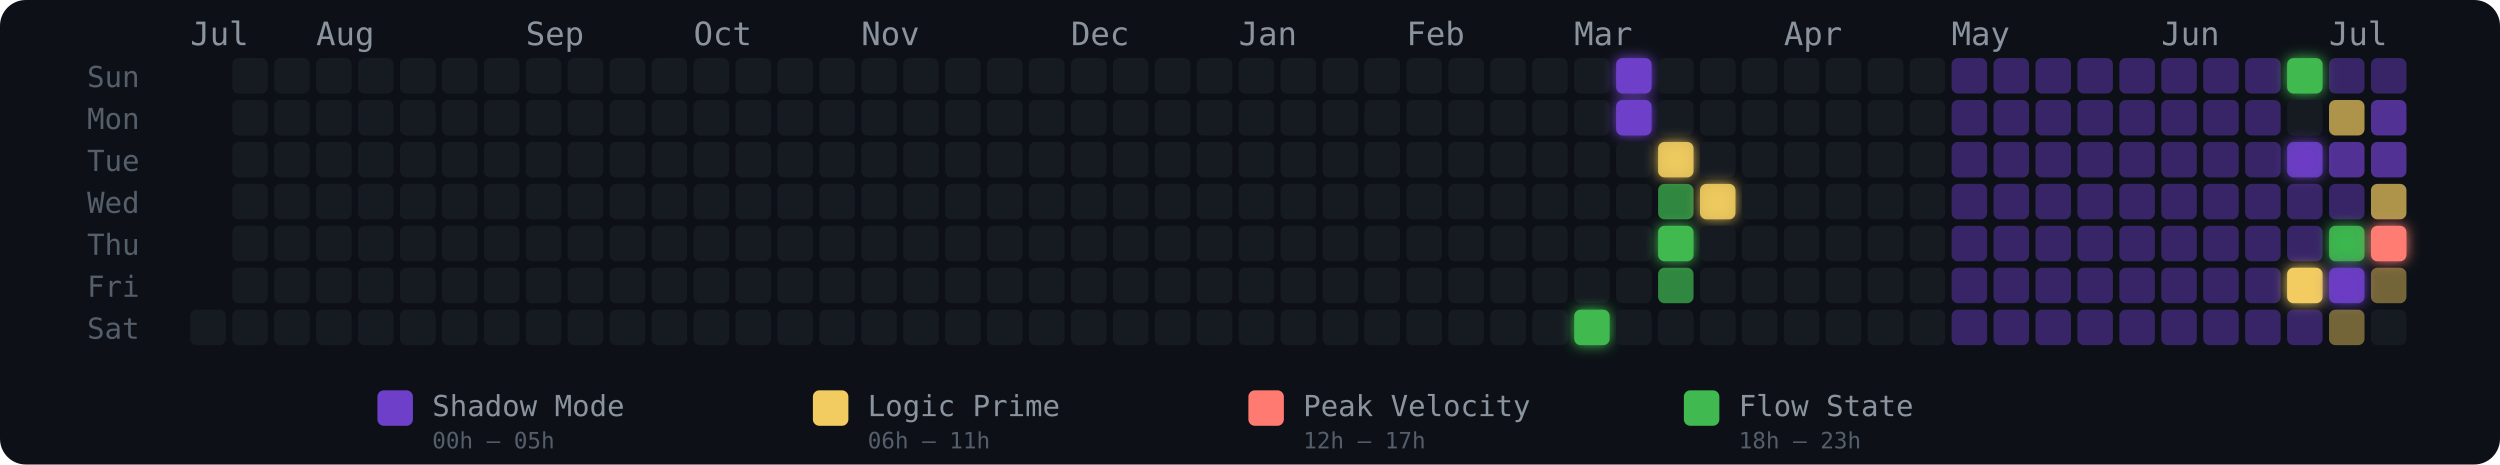
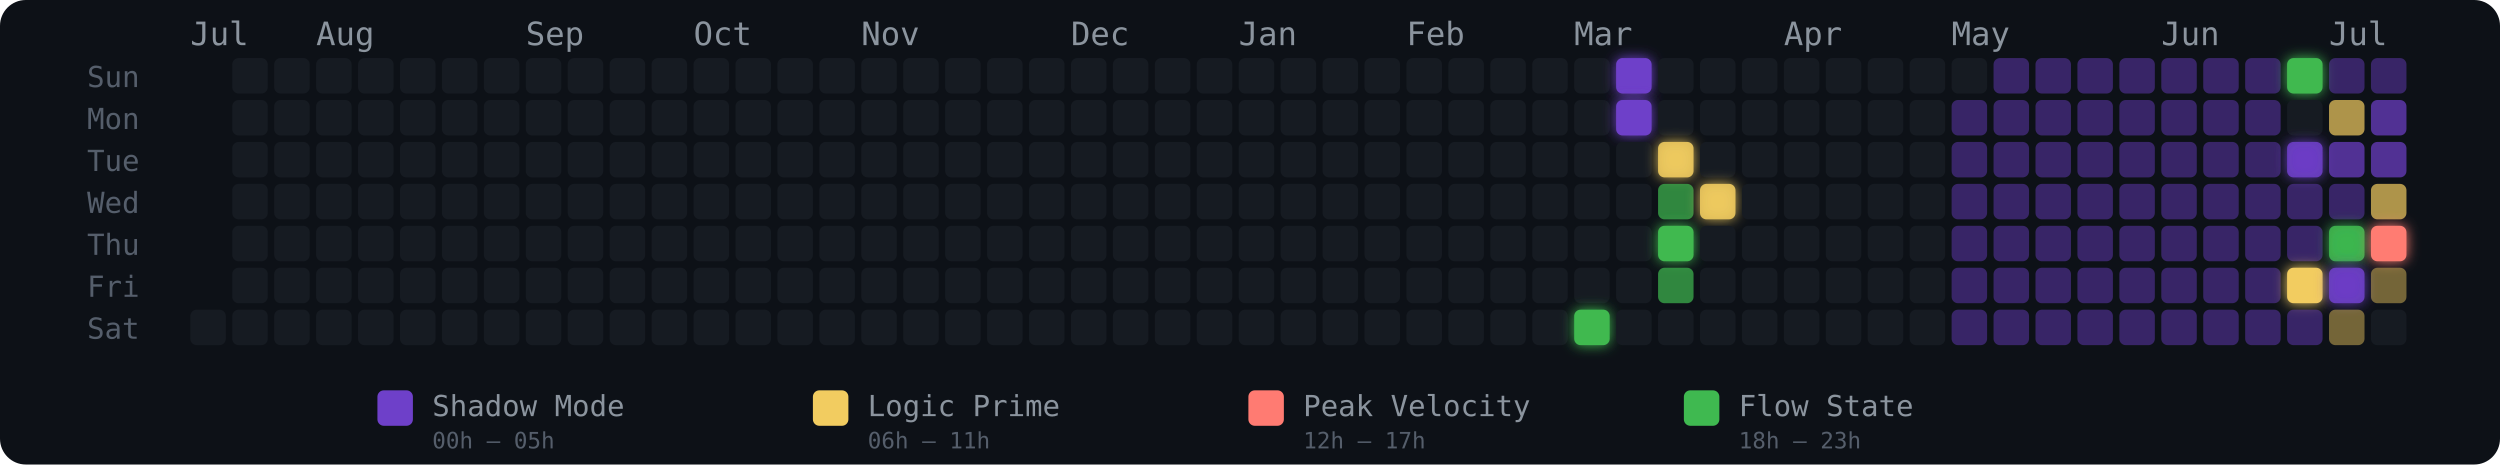
<svg xmlns="http://www.w3.org/2000/svg" width="775" height="144" viewBox="0 0 775 144" role="img" aria-label="Energy Rhythm Contribution Graph for hugotakeda">
  <defs>
    <filter id="glow-33-6" x="-50%" y="-50%" width="200%" height="200%">
      <feGaussianBlur stdDeviation="2" result="blur" />
      <feMerge>
        <feMergeNode in="blur" />
        <feMergeNode in="SourceGraphic" />
      </feMerge>
    </filter>
    <filter id="glow-34-0" x="-50%" y="-50%" width="200%" height="200%">
      <feGaussianBlur stdDeviation="2" result="blur" />
      <feMerge>
        <feMergeNode in="blur" />
        <feMergeNode in="SourceGraphic" />
      </feMerge>
    </filter>
    <filter id="glow-34-1" x="-50%" y="-50%" width="200%" height="200%">
      <feGaussianBlur stdDeviation="2" result="blur" />
      <feMerge>
        <feMergeNode in="blur" />
        <feMergeNode in="SourceGraphic" />
      </feMerge>
    </filter>
    <filter id="glow-35-2" x="-50%" y="-50%" width="200%" height="200%">
      <feGaussianBlur stdDeviation="2" result="blur" />
      <feMerge>
        <feMergeNode in="blur" />
        <feMergeNode in="SourceGraphic" />
      </feMerge>
    </filter>
    <filter id="glow-35-4" x="-50%" y="-50%" width="200%" height="200%">
      <feGaussianBlur stdDeviation="2" result="blur" />
      <feMerge>
        <feMergeNode in="blur" />
        <feMergeNode in="SourceGraphic" />
      </feMerge>
    </filter>
    <filter id="glow-36-3" x="-50%" y="-50%" width="200%" height="200%">
      <feGaussianBlur stdDeviation="2" result="blur" />
      <feMerge>
        <feMergeNode in="blur" />
        <feMergeNode in="SourceGraphic" />
      </feMerge>
    </filter>
    <filter id="glow-50-0" x="-50%" y="-50%" width="200%" height="200%">
      <feGaussianBlur stdDeviation="2" result="blur" />
      <feMerge>
        <feMergeNode in="blur" />
        <feMergeNode in="SourceGraphic" />
      </feMerge>
    </filter>
    <filter id="glow-50-2" x="-50%" y="-50%" width="200%" height="200%">
      <feGaussianBlur stdDeviation="2" result="blur" />
      <feMerge>
        <feMergeNode in="blur" />
        <feMergeNode in="SourceGraphic" />
      </feMerge>
    </filter>
    <filter id="glow-50-5" x="-50%" y="-50%" width="200%" height="200%">
      <feGaussianBlur stdDeviation="2" result="blur" />
      <feMerge>
        <feMergeNode in="blur" />
        <feMergeNode in="SourceGraphic" />
      </feMerge>
    </filter>
    <filter id="glow-51-4" x="-50%" y="-50%" width="200%" height="200%">
      <feGaussianBlur stdDeviation="2" result="blur" />
      <feMerge>
        <feMergeNode in="blur" />
        <feMergeNode in="SourceGraphic" />
      </feMerge>
    </filter>
    <filter id="glow-51-5" x="-50%" y="-50%" width="200%" height="200%">
      <feGaussianBlur stdDeviation="2" result="blur" />
      <feMerge>
        <feMergeNode in="blur" />
        <feMergeNode in="SourceGraphic" />
      </feMerge>
    </filter>
    <filter id="glow-52-4" x="-50%" y="-50%" width="200%" height="200%">
      <feGaussianBlur stdDeviation="2" result="blur" />
      <feMerge>
        <feMergeNode in="blur" />
        <feMergeNode in="SourceGraphic" />
      </feMerge>
    </filter>
  </defs>
  <style>
    @keyframes pulse { 0%,100%{opacity:.85} 50%{opacity:1} }
    .glow-cell { animation: pulse 2.5s ease-in-out infinite; }
  </style>
  <rect width="775" height="144" rx="8" fill="#0d1117" />
  <text x="27" y="27" fill="#555e6b" font-size="9" font-family="monospace">Sun</text>
  <text x="27" y="40" fill="#555e6b" font-size="9" font-family="monospace">Mon</text>
  <text x="27" y="53" fill="#555e6b" font-size="9" font-family="monospace">Tue</text>
  <text x="27" y="66" fill="#555e6b" font-size="9" font-family="monospace">Wed</text>
  <text x="27" y="79" fill="#555e6b" font-size="9" font-family="monospace">Thu</text>
  <text x="27" y="92" fill="#555e6b" font-size="9" font-family="monospace">Fri</text>
  <text x="27" y="105" fill="#555e6b" font-size="9" font-family="monospace">Sat</text>
  <text x="59" y="14" fill="#8b949e" font-size="10" font-family="monospace">Jul</text>
  <text x="98" y="14" fill="#8b949e" font-size="10" font-family="monospace">Aug</text>
  <text x="163" y="14" fill="#8b949e" font-size="10" font-family="monospace">Sep</text>
  <text x="215" y="14" fill="#8b949e" font-size="10" font-family="monospace">Oct</text>
  <text x="267" y="14" fill="#8b949e" font-size="10" font-family="monospace">Nov</text>
  <text x="332" y="14" fill="#8b949e" font-size="10" font-family="monospace">Dec</text>
  <text x="384" y="14" fill="#8b949e" font-size="10" font-family="monospace">Jan</text>
  <text x="436" y="14" fill="#8b949e" font-size="10" font-family="monospace">Feb</text>
  <text x="488" y="14" fill="#8b949e" font-size="10" font-family="monospace">Mar</text>
  <text x="553" y="14" fill="#8b949e" font-size="10" font-family="monospace">Apr</text>
  <text x="605" y="14" fill="#8b949e" font-size="10" font-family="monospace">May</text>
  <text x="670" y="14" fill="#8b949e" font-size="10" font-family="monospace">Jun</text>
  <text x="722" y="14" fill="#8b949e" font-size="10" font-family="monospace">Jul</text>
  <rect x="59" y="96" width="11" height="11" rx="2" ry="2" fill="#161b22" fill-opacity="1">
      </rect>
  <rect x="72" y="18" width="11" height="11" rx="2" ry="2" fill="#161b22" fill-opacity="1">
      </rect>
  <rect x="72" y="31" width="11" height="11" rx="2" ry="2" fill="#161b22" fill-opacity="1">
      </rect>
  <rect x="72" y="44" width="11" height="11" rx="2" ry="2" fill="#161b22" fill-opacity="1">
      </rect>
  <rect x="72" y="57" width="11" height="11" rx="2" ry="2" fill="#161b22" fill-opacity="1">
      </rect>
  <rect x="72" y="70" width="11" height="11" rx="2" ry="2" fill="#161b22" fill-opacity="1">
      </rect>
  <rect x="72" y="83" width="11" height="11" rx="2" ry="2" fill="#161b22" fill-opacity="1">
      </rect>
  <rect x="72" y="96" width="11" height="11" rx="2" ry="2" fill="#161b22" fill-opacity="1">
      </rect>
  <rect x="85" y="18" width="11" height="11" rx="2" ry="2" fill="#161b22" fill-opacity="1">
      </rect>
  <rect x="85" y="31" width="11" height="11" rx="2" ry="2" fill="#161b22" fill-opacity="1">
      </rect>
  <rect x="85" y="44" width="11" height="11" rx="2" ry="2" fill="#161b22" fill-opacity="1">
      </rect>
  <rect x="85" y="57" width="11" height="11" rx="2" ry="2" fill="#161b22" fill-opacity="1">
      </rect>
  <rect x="85" y="70" width="11" height="11" rx="2" ry="2" fill="#161b22" fill-opacity="1">
      </rect>
  <rect x="85" y="83" width="11" height="11" rx="2" ry="2" fill="#161b22" fill-opacity="1">
      </rect>
  <rect x="85" y="96" width="11" height="11" rx="2" ry="2" fill="#161b22" fill-opacity="1">
      </rect>
  <rect x="98" y="18" width="11" height="11" rx="2" ry="2" fill="#161b22" fill-opacity="1">
      </rect>
  <rect x="98" y="31" width="11" height="11" rx="2" ry="2" fill="#161b22" fill-opacity="1">
      </rect>
  <rect x="98" y="44" width="11" height="11" rx="2" ry="2" fill="#161b22" fill-opacity="1">
      </rect>
  <rect x="98" y="57" width="11" height="11" rx="2" ry="2" fill="#161b22" fill-opacity="1">
      </rect>
  <rect x="98" y="70" width="11" height="11" rx="2" ry="2" fill="#161b22" fill-opacity="1">
      </rect>
  <rect x="98" y="83" width="11" height="11" rx="2" ry="2" fill="#161b22" fill-opacity="1">
      </rect>
  <rect x="98" y="96" width="11" height="11" rx="2" ry="2" fill="#161b22" fill-opacity="1">
      </rect>
  <rect x="111" y="18" width="11" height="11" rx="2" ry="2" fill="#161b22" fill-opacity="1">
      </rect>
  <rect x="111" y="31" width="11" height="11" rx="2" ry="2" fill="#161b22" fill-opacity="1">
      </rect>
  <rect x="111" y="44" width="11" height="11" rx="2" ry="2" fill="#161b22" fill-opacity="1">
      </rect>
  <rect x="111" y="57" width="11" height="11" rx="2" ry="2" fill="#161b22" fill-opacity="1">
      </rect>
  <rect x="111" y="70" width="11" height="11" rx="2" ry="2" fill="#161b22" fill-opacity="1">
      </rect>
  <rect x="111" y="83" width="11" height="11" rx="2" ry="2" fill="#161b22" fill-opacity="1">
      </rect>
  <rect x="111" y="96" width="11" height="11" rx="2" ry="2" fill="#161b22" fill-opacity="1">
      </rect>
  <rect x="124" y="18" width="11" height="11" rx="2" ry="2" fill="#161b22" fill-opacity="1">
      </rect>
  <rect x="124" y="31" width="11" height="11" rx="2" ry="2" fill="#161b22" fill-opacity="1">
      </rect>
  <rect x="124" y="44" width="11" height="11" rx="2" ry="2" fill="#161b22" fill-opacity="1">
      </rect>
  <rect x="124" y="57" width="11" height="11" rx="2" ry="2" fill="#161b22" fill-opacity="1">
      </rect>
  <rect x="124" y="70" width="11" height="11" rx="2" ry="2" fill="#161b22" fill-opacity="1">
      </rect>
  <rect x="124" y="83" width="11" height="11" rx="2" ry="2" fill="#161b22" fill-opacity="1">
      </rect>
  <rect x="124" y="96" width="11" height="11" rx="2" ry="2" fill="#161b22" fill-opacity="1">
      </rect>
  <rect x="137" y="18" width="11" height="11" rx="2" ry="2" fill="#161b22" fill-opacity="1">
      </rect>
  <rect x="137" y="31" width="11" height="11" rx="2" ry="2" fill="#161b22" fill-opacity="1">
      </rect>
  <rect x="137" y="44" width="11" height="11" rx="2" ry="2" fill="#161b22" fill-opacity="1">
      </rect>
  <rect x="137" y="57" width="11" height="11" rx="2" ry="2" fill="#161b22" fill-opacity="1">
      </rect>
  <rect x="137" y="70" width="11" height="11" rx="2" ry="2" fill="#161b22" fill-opacity="1">
      </rect>
  <rect x="137" y="83" width="11" height="11" rx="2" ry="2" fill="#161b22" fill-opacity="1">
      </rect>
  <rect x="137" y="96" width="11" height="11" rx="2" ry="2" fill="#161b22" fill-opacity="1">
      </rect>
  <rect x="150" y="18" width="11" height="11" rx="2" ry="2" fill="#161b22" fill-opacity="1">
      </rect>
  <rect x="150" y="31" width="11" height="11" rx="2" ry="2" fill="#161b22" fill-opacity="1">
      </rect>
  <rect x="150" y="44" width="11" height="11" rx="2" ry="2" fill="#161b22" fill-opacity="1">
      </rect>
  <rect x="150" y="57" width="11" height="11" rx="2" ry="2" fill="#161b22" fill-opacity="1">
      </rect>
  <rect x="150" y="70" width="11" height="11" rx="2" ry="2" fill="#161b22" fill-opacity="1">
      </rect>
  <rect x="150" y="83" width="11" height="11" rx="2" ry="2" fill="#161b22" fill-opacity="1">
      </rect>
  <rect x="150" y="96" width="11" height="11" rx="2" ry="2" fill="#161b22" fill-opacity="1">
      </rect>
  <rect x="163" y="18" width="11" height="11" rx="2" ry="2" fill="#161b22" fill-opacity="1">
      </rect>
  <rect x="163" y="31" width="11" height="11" rx="2" ry="2" fill="#161b22" fill-opacity="1">
      </rect>
  <rect x="163" y="44" width="11" height="11" rx="2" ry="2" fill="#161b22" fill-opacity="1">
      </rect>
  <rect x="163" y="57" width="11" height="11" rx="2" ry="2" fill="#161b22" fill-opacity="1">
      </rect>
  <rect x="163" y="70" width="11" height="11" rx="2" ry="2" fill="#161b22" fill-opacity="1">
      </rect>
  <rect x="163" y="83" width="11" height="11" rx="2" ry="2" fill="#161b22" fill-opacity="1">
      </rect>
  <rect x="163" y="96" width="11" height="11" rx="2" ry="2" fill="#161b22" fill-opacity="1">
      </rect>
  <rect x="176" y="18" width="11" height="11" rx="2" ry="2" fill="#161b22" fill-opacity="1">
      </rect>
  <rect x="176" y="31" width="11" height="11" rx="2" ry="2" fill="#161b22" fill-opacity="1">
      </rect>
  <rect x="176" y="44" width="11" height="11" rx="2" ry="2" fill="#161b22" fill-opacity="1">
      </rect>
  <rect x="176" y="57" width="11" height="11" rx="2" ry="2" fill="#161b22" fill-opacity="1">
      </rect>
  <rect x="176" y="70" width="11" height="11" rx="2" ry="2" fill="#161b22" fill-opacity="1">
      </rect>
  <rect x="176" y="83" width="11" height="11" rx="2" ry="2" fill="#161b22" fill-opacity="1">
      </rect>
  <rect x="176" y="96" width="11" height="11" rx="2" ry="2" fill="#161b22" fill-opacity="1">
      </rect>
  <rect x="189" y="18" width="11" height="11" rx="2" ry="2" fill="#161b22" fill-opacity="1">
      </rect>
  <rect x="189" y="31" width="11" height="11" rx="2" ry="2" fill="#161b22" fill-opacity="1">
      </rect>
  <rect x="189" y="44" width="11" height="11" rx="2" ry="2" fill="#161b22" fill-opacity="1">
      </rect>
  <rect x="189" y="57" width="11" height="11" rx="2" ry="2" fill="#161b22" fill-opacity="1">
      </rect>
  <rect x="189" y="70" width="11" height="11" rx="2" ry="2" fill="#161b22" fill-opacity="1">
      </rect>
  <rect x="189" y="83" width="11" height="11" rx="2" ry="2" fill="#161b22" fill-opacity="1">
      </rect>
  <rect x="189" y="96" width="11" height="11" rx="2" ry="2" fill="#161b22" fill-opacity="1">
      </rect>
  <rect x="202" y="18" width="11" height="11" rx="2" ry="2" fill="#161b22" fill-opacity="1">
      </rect>
  <rect x="202" y="31" width="11" height="11" rx="2" ry="2" fill="#161b22" fill-opacity="1">
      </rect>
  <rect x="202" y="44" width="11" height="11" rx="2" ry="2" fill="#161b22" fill-opacity="1">
      </rect>
  <rect x="202" y="57" width="11" height="11" rx="2" ry="2" fill="#161b22" fill-opacity="1">
      </rect>
  <rect x="202" y="70" width="11" height="11" rx="2" ry="2" fill="#161b22" fill-opacity="1">
      </rect>
  <rect x="202" y="83" width="11" height="11" rx="2" ry="2" fill="#161b22" fill-opacity="1">
      </rect>
  <rect x="202" y="96" width="11" height="11" rx="2" ry="2" fill="#161b22" fill-opacity="1">
      </rect>
  <rect x="215" y="18" width="11" height="11" rx="2" ry="2" fill="#161b22" fill-opacity="1">
      </rect>
  <rect x="215" y="31" width="11" height="11" rx="2" ry="2" fill="#161b22" fill-opacity="1">
      </rect>
  <rect x="215" y="44" width="11" height="11" rx="2" ry="2" fill="#161b22" fill-opacity="1">
      </rect>
  <rect x="215" y="57" width="11" height="11" rx="2" ry="2" fill="#161b22" fill-opacity="1">
      </rect>
  <rect x="215" y="70" width="11" height="11" rx="2" ry="2" fill="#161b22" fill-opacity="1">
      </rect>
  <rect x="215" y="83" width="11" height="11" rx="2" ry="2" fill="#161b22" fill-opacity="1">
      </rect>
  <rect x="215" y="96" width="11" height="11" rx="2" ry="2" fill="#161b22" fill-opacity="1">
      </rect>
  <rect x="228" y="18" width="11" height="11" rx="2" ry="2" fill="#161b22" fill-opacity="1">
      </rect>
  <rect x="228" y="31" width="11" height="11" rx="2" ry="2" fill="#161b22" fill-opacity="1">
      </rect>
  <rect x="228" y="44" width="11" height="11" rx="2" ry="2" fill="#161b22" fill-opacity="1">
      </rect>
  <rect x="228" y="57" width="11" height="11" rx="2" ry="2" fill="#161b22" fill-opacity="1">
      </rect>
  <rect x="228" y="70" width="11" height="11" rx="2" ry="2" fill="#161b22" fill-opacity="1">
      </rect>
  <rect x="228" y="83" width="11" height="11" rx="2" ry="2" fill="#161b22" fill-opacity="1">
      </rect>
  <rect x="228" y="96" width="11" height="11" rx="2" ry="2" fill="#161b22" fill-opacity="1">
      </rect>
  <rect x="241" y="18" width="11" height="11" rx="2" ry="2" fill="#161b22" fill-opacity="1">
      </rect>
  <rect x="241" y="31" width="11" height="11" rx="2" ry="2" fill="#161b22" fill-opacity="1">
      </rect>
  <rect x="241" y="44" width="11" height="11" rx="2" ry="2" fill="#161b22" fill-opacity="1">
      </rect>
  <rect x="241" y="57" width="11" height="11" rx="2" ry="2" fill="#161b22" fill-opacity="1">
      </rect>
  <rect x="241" y="70" width="11" height="11" rx="2" ry="2" fill="#161b22" fill-opacity="1">
      </rect>
  <rect x="241" y="83" width="11" height="11" rx="2" ry="2" fill="#161b22" fill-opacity="1">
      </rect>
  <rect x="241" y="96" width="11" height="11" rx="2" ry="2" fill="#161b22" fill-opacity="1">
      </rect>
  <rect x="254" y="18" width="11" height="11" rx="2" ry="2" fill="#161b22" fill-opacity="1">
      </rect>
  <rect x="254" y="31" width="11" height="11" rx="2" ry="2" fill="#161b22" fill-opacity="1">
      </rect>
  <rect x="254" y="44" width="11" height="11" rx="2" ry="2" fill="#161b22" fill-opacity="1">
      </rect>
  <rect x="254" y="57" width="11" height="11" rx="2" ry="2" fill="#161b22" fill-opacity="1">
      </rect>
  <rect x="254" y="70" width="11" height="11" rx="2" ry="2" fill="#161b22" fill-opacity="1">
      </rect>
  <rect x="254" y="83" width="11" height="11" rx="2" ry="2" fill="#161b22" fill-opacity="1">
      </rect>
  <rect x="254" y="96" width="11" height="11" rx="2" ry="2" fill="#161b22" fill-opacity="1">
      </rect>
  <rect x="267" y="18" width="11" height="11" rx="2" ry="2" fill="#161b22" fill-opacity="1">
      </rect>
  <rect x="267" y="31" width="11" height="11" rx="2" ry="2" fill="#161b22" fill-opacity="1">
      </rect>
  <rect x="267" y="44" width="11" height="11" rx="2" ry="2" fill="#161b22" fill-opacity="1">
      </rect>
  <rect x="267" y="57" width="11" height="11" rx="2" ry="2" fill="#161b22" fill-opacity="1">
      </rect>
  <rect x="267" y="70" width="11" height="11" rx="2" ry="2" fill="#161b22" fill-opacity="1">
      </rect>
  <rect x="267" y="83" width="11" height="11" rx="2" ry="2" fill="#161b22" fill-opacity="1">
      </rect>
  <rect x="267" y="96" width="11" height="11" rx="2" ry="2" fill="#161b22" fill-opacity="1">
      </rect>
  <rect x="280" y="18" width="11" height="11" rx="2" ry="2" fill="#161b22" fill-opacity="1">
      </rect>
  <rect x="280" y="31" width="11" height="11" rx="2" ry="2" fill="#161b22" fill-opacity="1">
      </rect>
  <rect x="280" y="44" width="11" height="11" rx="2" ry="2" fill="#161b22" fill-opacity="1">
      </rect>
  <rect x="280" y="57" width="11" height="11" rx="2" ry="2" fill="#161b22" fill-opacity="1">
      </rect>
  <rect x="280" y="70" width="11" height="11" rx="2" ry="2" fill="#161b22" fill-opacity="1">
      </rect>
  <rect x="280" y="83" width="11" height="11" rx="2" ry="2" fill="#161b22" fill-opacity="1">
      </rect>
  <rect x="280" y="96" width="11" height="11" rx="2" ry="2" fill="#161b22" fill-opacity="1">
      </rect>
  <rect x="293" y="18" width="11" height="11" rx="2" ry="2" fill="#161b22" fill-opacity="1">
      </rect>
  <rect x="293" y="31" width="11" height="11" rx="2" ry="2" fill="#161b22" fill-opacity="1">
      </rect>
  <rect x="293" y="44" width="11" height="11" rx="2" ry="2" fill="#161b22" fill-opacity="1">
      </rect>
  <rect x="293" y="57" width="11" height="11" rx="2" ry="2" fill="#161b22" fill-opacity="1">
      </rect>
  <rect x="293" y="70" width="11" height="11" rx="2" ry="2" fill="#161b22" fill-opacity="1">
      </rect>
  <rect x="293" y="83" width="11" height="11" rx="2" ry="2" fill="#161b22" fill-opacity="1">
      </rect>
  <rect x="293" y="96" width="11" height="11" rx="2" ry="2" fill="#161b22" fill-opacity="1">
      </rect>
  <rect x="306" y="18" width="11" height="11" rx="2" ry="2" fill="#161b22" fill-opacity="1">
      </rect>
  <rect x="306" y="31" width="11" height="11" rx="2" ry="2" fill="#161b22" fill-opacity="1">
      </rect>
  <rect x="306" y="44" width="11" height="11" rx="2" ry="2" fill="#161b22" fill-opacity="1">
      </rect>
  <rect x="306" y="57" width="11" height="11" rx="2" ry="2" fill="#161b22" fill-opacity="1">
      </rect>
  <rect x="306" y="70" width="11" height="11" rx="2" ry="2" fill="#161b22" fill-opacity="1">
      </rect>
  <rect x="306" y="83" width="11" height="11" rx="2" ry="2" fill="#161b22" fill-opacity="1">
      </rect>
  <rect x="306" y="96" width="11" height="11" rx="2" ry="2" fill="#161b22" fill-opacity="1">
      </rect>
  <rect x="319" y="18" width="11" height="11" rx="2" ry="2" fill="#161b22" fill-opacity="1">
      </rect>
  <rect x="319" y="31" width="11" height="11" rx="2" ry="2" fill="#161b22" fill-opacity="1">
      </rect>
  <rect x="319" y="44" width="11" height="11" rx="2" ry="2" fill="#161b22" fill-opacity="1">
      </rect>
  <rect x="319" y="57" width="11" height="11" rx="2" ry="2" fill="#161b22" fill-opacity="1">
      </rect>
  <rect x="319" y="70" width="11" height="11" rx="2" ry="2" fill="#161b22" fill-opacity="1">
      </rect>
  <rect x="319" y="83" width="11" height="11" rx="2" ry="2" fill="#161b22" fill-opacity="1">
      </rect>
  <rect x="319" y="96" width="11" height="11" rx="2" ry="2" fill="#161b22" fill-opacity="1">
      </rect>
  <rect x="332" y="18" width="11" height="11" rx="2" ry="2" fill="#161b22" fill-opacity="1">
      </rect>
  <rect x="332" y="31" width="11" height="11" rx="2" ry="2" fill="#161b22" fill-opacity="1">
      </rect>
  <rect x="332" y="44" width="11" height="11" rx="2" ry="2" fill="#161b22" fill-opacity="1">
      </rect>
  <rect x="332" y="57" width="11" height="11" rx="2" ry="2" fill="#161b22" fill-opacity="1">
      </rect>
  <rect x="332" y="70" width="11" height="11" rx="2" ry="2" fill="#161b22" fill-opacity="1">
      </rect>
  <rect x="332" y="83" width="11" height="11" rx="2" ry="2" fill="#161b22" fill-opacity="1">
      </rect>
  <rect x="332" y="96" width="11" height="11" rx="2" ry="2" fill="#161b22" fill-opacity="1">
      </rect>
  <rect x="345" y="18" width="11" height="11" rx="2" ry="2" fill="#161b22" fill-opacity="1">
      </rect>
  <rect x="345" y="31" width="11" height="11" rx="2" ry="2" fill="#161b22" fill-opacity="1">
      </rect>
  <rect x="345" y="44" width="11" height="11" rx="2" ry="2" fill="#161b22" fill-opacity="1">
      </rect>
  <rect x="345" y="57" width="11" height="11" rx="2" ry="2" fill="#161b22" fill-opacity="1">
      </rect>
  <rect x="345" y="70" width="11" height="11" rx="2" ry="2" fill="#161b22" fill-opacity="1">
      </rect>
  <rect x="345" y="83" width="11" height="11" rx="2" ry="2" fill="#161b22" fill-opacity="1">
      </rect>
  <rect x="345" y="96" width="11" height="11" rx="2" ry="2" fill="#161b22" fill-opacity="1">
      </rect>
  <rect x="358" y="18" width="11" height="11" rx="2" ry="2" fill="#161b22" fill-opacity="1">
      </rect>
  <rect x="358" y="31" width="11" height="11" rx="2" ry="2" fill="#161b22" fill-opacity="1">
      </rect>
  <rect x="358" y="44" width="11" height="11" rx="2" ry="2" fill="#161b22" fill-opacity="1">
      </rect>
  <rect x="358" y="57" width="11" height="11" rx="2" ry="2" fill="#161b22" fill-opacity="1">
      </rect>
  <rect x="358" y="70" width="11" height="11" rx="2" ry="2" fill="#161b22" fill-opacity="1">
      </rect>
  <rect x="358" y="83" width="11" height="11" rx="2" ry="2" fill="#161b22" fill-opacity="1">
      </rect>
  <rect x="358" y="96" width="11" height="11" rx="2" ry="2" fill="#161b22" fill-opacity="1">
      </rect>
  <rect x="371" y="18" width="11" height="11" rx="2" ry="2" fill="#161b22" fill-opacity="1">
      </rect>
  <rect x="371" y="31" width="11" height="11" rx="2" ry="2" fill="#161b22" fill-opacity="1">
      </rect>
  <rect x="371" y="44" width="11" height="11" rx="2" ry="2" fill="#161b22" fill-opacity="1">
      </rect>
  <rect x="371" y="57" width="11" height="11" rx="2" ry="2" fill="#161b22" fill-opacity="1">
      </rect>
  <rect x="371" y="70" width="11" height="11" rx="2" ry="2" fill="#161b22" fill-opacity="1">
      </rect>
  <rect x="371" y="83" width="11" height="11" rx="2" ry="2" fill="#161b22" fill-opacity="1">
      </rect>
  <rect x="371" y="96" width="11" height="11" rx="2" ry="2" fill="#161b22" fill-opacity="1">
      </rect>
  <rect x="384" y="18" width="11" height="11" rx="2" ry="2" fill="#161b22" fill-opacity="1">
      </rect>
  <rect x="384" y="31" width="11" height="11" rx="2" ry="2" fill="#161b22" fill-opacity="1">
      </rect>
  <rect x="384" y="44" width="11" height="11" rx="2" ry="2" fill="#161b22" fill-opacity="1">
      </rect>
  <rect x="384" y="57" width="11" height="11" rx="2" ry="2" fill="#161b22" fill-opacity="1">
      </rect>
  <rect x="384" y="70" width="11" height="11" rx="2" ry="2" fill="#161b22" fill-opacity="1">
      </rect>
  <rect x="384" y="83" width="11" height="11" rx="2" ry="2" fill="#161b22" fill-opacity="1">
      </rect>
  <rect x="384" y="96" width="11" height="11" rx="2" ry="2" fill="#161b22" fill-opacity="1">
      </rect>
  <rect x="397" y="18" width="11" height="11" rx="2" ry="2" fill="#161b22" fill-opacity="1">
      </rect>
  <rect x="397" y="31" width="11" height="11" rx="2" ry="2" fill="#161b22" fill-opacity="1">
      </rect>
  <rect x="397" y="44" width="11" height="11" rx="2" ry="2" fill="#161b22" fill-opacity="1">
      </rect>
  <rect x="397" y="57" width="11" height="11" rx="2" ry="2" fill="#161b22" fill-opacity="1">
      </rect>
  <rect x="397" y="70" width="11" height="11" rx="2" ry="2" fill="#161b22" fill-opacity="1">
      </rect>
  <rect x="397" y="83" width="11" height="11" rx="2" ry="2" fill="#161b22" fill-opacity="1">
      </rect>
  <rect x="397" y="96" width="11" height="11" rx="2" ry="2" fill="#161b22" fill-opacity="1">
      </rect>
  <rect x="410" y="18" width="11" height="11" rx="2" ry="2" fill="#161b22" fill-opacity="1">
      </rect>
  <rect x="410" y="31" width="11" height="11" rx="2" ry="2" fill="#161b22" fill-opacity="1">
      </rect>
  <rect x="410" y="44" width="11" height="11" rx="2" ry="2" fill="#161b22" fill-opacity="1">
      </rect>
  <rect x="410" y="57" width="11" height="11" rx="2" ry="2" fill="#161b22" fill-opacity="1">
      </rect>
  <rect x="410" y="70" width="11" height="11" rx="2" ry="2" fill="#161b22" fill-opacity="1">
      </rect>
  <rect x="410" y="83" width="11" height="11" rx="2" ry="2" fill="#161b22" fill-opacity="1">
      </rect>
  <rect x="410" y="96" width="11" height="11" rx="2" ry="2" fill="#161b22" fill-opacity="1">
      </rect>
  <rect x="423" y="18" width="11" height="11" rx="2" ry="2" fill="#161b22" fill-opacity="1">
      </rect>
  <rect x="423" y="31" width="11" height="11" rx="2" ry="2" fill="#161b22" fill-opacity="1">
      </rect>
  <rect x="423" y="44" width="11" height="11" rx="2" ry="2" fill="#161b22" fill-opacity="1">
      </rect>
  <rect x="423" y="57" width="11" height="11" rx="2" ry="2" fill="#161b22" fill-opacity="1">
      </rect>
  <rect x="423" y="70" width="11" height="11" rx="2" ry="2" fill="#161b22" fill-opacity="1">
      </rect>
  <rect x="423" y="83" width="11" height="11" rx="2" ry="2" fill="#161b22" fill-opacity="1">
      </rect>
  <rect x="423" y="96" width="11" height="11" rx="2" ry="2" fill="#161b22" fill-opacity="1">
      </rect>
  <rect x="436" y="18" width="11" height="11" rx="2" ry="2" fill="#161b22" fill-opacity="1">
      </rect>
  <rect x="436" y="31" width="11" height="11" rx="2" ry="2" fill="#161b22" fill-opacity="1">
      </rect>
  <rect x="436" y="44" width="11" height="11" rx="2" ry="2" fill="#161b22" fill-opacity="1">
      </rect>
  <rect x="436" y="57" width="11" height="11" rx="2" ry="2" fill="#161b22" fill-opacity="1">
      </rect>
  <rect x="436" y="70" width="11" height="11" rx="2" ry="2" fill="#161b22" fill-opacity="1">
      </rect>
  <rect x="436" y="83" width="11" height="11" rx="2" ry="2" fill="#161b22" fill-opacity="1">
      </rect>
  <rect x="436" y="96" width="11" height="11" rx="2" ry="2" fill="#161b22" fill-opacity="1">
      </rect>
  <rect x="449" y="18" width="11" height="11" rx="2" ry="2" fill="#161b22" fill-opacity="1">
      </rect>
  <rect x="449" y="31" width="11" height="11" rx="2" ry="2" fill="#161b22" fill-opacity="1">
      </rect>
  <rect x="449" y="44" width="11" height="11" rx="2" ry="2" fill="#161b22" fill-opacity="1">
      </rect>
  <rect x="449" y="57" width="11" height="11" rx="2" ry="2" fill="#161b22" fill-opacity="1">
      </rect>
  <rect x="449" y="70" width="11" height="11" rx="2" ry="2" fill="#161b22" fill-opacity="1">
      </rect>
  <rect x="449" y="83" width="11" height="11" rx="2" ry="2" fill="#161b22" fill-opacity="1">
      </rect>
  <rect x="449" y="96" width="11" height="11" rx="2" ry="2" fill="#161b22" fill-opacity="1">
      </rect>
  <rect x="462" y="18" width="11" height="11" rx="2" ry="2" fill="#161b22" fill-opacity="1">
      </rect>
  <rect x="462" y="31" width="11" height="11" rx="2" ry="2" fill="#161b22" fill-opacity="1">
      </rect>
  <rect x="462" y="44" width="11" height="11" rx="2" ry="2" fill="#161b22" fill-opacity="1">
      </rect>
  <rect x="462" y="57" width="11" height="11" rx="2" ry="2" fill="#161b22" fill-opacity="1">
      </rect>
  <rect x="462" y="70" width="11" height="11" rx="2" ry="2" fill="#161b22" fill-opacity="1">
      </rect>
  <rect x="462" y="83" width="11" height="11" rx="2" ry="2" fill="#161b22" fill-opacity="1">
      </rect>
  <rect x="462" y="96" width="11" height="11" rx="2" ry="2" fill="#161b22" fill-opacity="1">
      </rect>
  <rect x="475" y="18" width="11" height="11" rx="2" ry="2" fill="#161b22" fill-opacity="1">
      </rect>
  <rect x="475" y="31" width="11" height="11" rx="2" ry="2" fill="#161b22" fill-opacity="1">
      </rect>
  <rect x="475" y="44" width="11" height="11" rx="2" ry="2" fill="#161b22" fill-opacity="1">
      </rect>
  <rect x="475" y="57" width="11" height="11" rx="2" ry="2" fill="#161b22" fill-opacity="1">
      </rect>
  <rect x="475" y="70" width="11" height="11" rx="2" ry="2" fill="#161b22" fill-opacity="1">
      </rect>
  <rect x="475" y="83" width="11" height="11" rx="2" ry="2" fill="#161b22" fill-opacity="1">
      </rect>
  <rect x="475" y="96" width="11" height="11" rx="2" ry="2" fill="#161b22" fill-opacity="1">
      </rect>
  <rect x="488" y="18" width="11" height="11" rx="2" ry="2" fill="#161b22" fill-opacity="1">
      </rect>
  <rect x="488" y="31" width="11" height="11" rx="2" ry="2" fill="#161b22" fill-opacity="1">
      </rect>
  <rect x="488" y="44" width="11" height="11" rx="2" ry="2" fill="#161b22" fill-opacity="1">
      </rect>
  <rect x="488" y="57" width="11" height="11" rx="2" ry="2" fill="#161b22" fill-opacity="1">
      </rect>
  <rect x="488" y="70" width="11" height="11" rx="2" ry="2" fill="#161b22" fill-opacity="1">
      </rect>
  <rect x="488" y="83" width="11" height="11" rx="2" ry="2" fill="#161b22" fill-opacity="1">
      </rect>
  <rect x="488" y="96" width="11" height="11" rx="2" ry="2" fill="#3fb950" fill-opacity="1" filter="url(#glow-33-6)">
      </rect>
  <rect x="501" y="18" width="11" height="11" rx="2" ry="2" fill="#6e40c9" fill-opacity="1" filter="url(#glow-34-0)">
      </rect>
  <rect x="501" y="31" width="11" height="11" rx="2" ry="2" fill="#6e40c9" fill-opacity="1" filter="url(#glow-34-1)">
      </rect>
  <rect x="501" y="44" width="11" height="11" rx="2" ry="2" fill="#161b22" fill-opacity="1">
      </rect>
  <rect x="501" y="57" width="11" height="11" rx="2" ry="2" fill="#161b22" fill-opacity="1">
      </rect>
  <rect x="501" y="70" width="11" height="11" rx="2" ry="2" fill="#161b22" fill-opacity="1">
      </rect>
  <rect x="501" y="83" width="11" height="11" rx="2" ry="2" fill="#161b22" fill-opacity="1">
      </rect>
  <rect x="501" y="96" width="11" height="11" rx="2" ry="2" fill="#161b22" fill-opacity="1">
      </rect>
  <rect x="514" y="18" width="11" height="11" rx="2" ry="2" fill="#161b22" fill-opacity="1">
      </rect>
  <rect x="514" y="31" width="11" height="11" rx="2" ry="2" fill="#161b22" fill-opacity="1">
      </rect>
  <rect x="514" y="44" width="11" height="11" rx="2" ry="2" fill="#f2cc60" fill-opacity="0.88" filter="url(#glow-35-2)">
      </rect>
  <rect x="514" y="57" width="11" height="11" rx="2" ry="2" fill="#3fb950" fill-opacity="0.7">
      </rect>
  <rect x="514" y="70" width="11" height="11" rx="2" ry="2" fill="#3fb950" fill-opacity="1" filter="url(#glow-35-4)">
      </rect>
  <rect x="514" y="83" width="11" height="11" rx="2" ry="2" fill="#3fb950" fill-opacity="0.7">
      </rect>
  <rect x="514" y="96" width="11" height="11" rx="2" ry="2" fill="#161b22" fill-opacity="1">
      </rect>
  <rect x="527" y="18" width="11" height="11" rx="2" ry="2" fill="#161b22" fill-opacity="1">
      </rect>
  <rect x="527" y="31" width="11" height="11" rx="2" ry="2" fill="#161b22" fill-opacity="1">
      </rect>
  <rect x="527" y="44" width="11" height="11" rx="2" ry="2" fill="#161b22" fill-opacity="1">
      </rect>
  <rect x="527" y="57" width="11" height="11" rx="2" ry="2" fill="#f2cc60" fill-opacity="0.88" filter="url(#glow-36-3)">
      </rect>
  <rect x="527" y="70" width="11" height="11" rx="2" ry="2" fill="#161b22" fill-opacity="1">
      </rect>
  <rect x="527" y="83" width="11" height="11" rx="2" ry="2" fill="#161b22" fill-opacity="1">
      </rect>
  <rect x="527" y="96" width="11" height="11" rx="2" ry="2" fill="#161b22" fill-opacity="1">
      </rect>
  <rect x="540" y="18" width="11" height="11" rx="2" ry="2" fill="#161b22" fill-opacity="1">
      </rect>
  <rect x="540" y="31" width="11" height="11" rx="2" ry="2" fill="#161b22" fill-opacity="1">
      </rect>
  <rect x="540" y="44" width="11" height="11" rx="2" ry="2" fill="#161b22" fill-opacity="1">
      </rect>
  <rect x="540" y="57" width="11" height="11" rx="2" ry="2" fill="#161b22" fill-opacity="1">
      </rect>
  <rect x="540" y="70" width="11" height="11" rx="2" ry="2" fill="#161b22" fill-opacity="1">
      </rect>
  <rect x="540" y="83" width="11" height="11" rx="2" ry="2" fill="#161b22" fill-opacity="1">
      </rect>
  <rect x="540" y="96" width="11" height="11" rx="2" ry="2" fill="#161b22" fill-opacity="1">
      </rect>
  <rect x="553" y="18" width="11" height="11" rx="2" ry="2" fill="#161b22" fill-opacity="1">
      </rect>
  <rect x="553" y="31" width="11" height="11" rx="2" ry="2" fill="#161b22" fill-opacity="1">
      </rect>
  <rect x="553" y="44" width="11" height="11" rx="2" ry="2" fill="#161b22" fill-opacity="1">
      </rect>
  <rect x="553" y="57" width="11" height="11" rx="2" ry="2" fill="#161b22" fill-opacity="1">
      </rect>
  <rect x="553" y="70" width="11" height="11" rx="2" ry="2" fill="#161b22" fill-opacity="1">
      </rect>
  <rect x="553" y="83" width="11" height="11" rx="2" ry="2" fill="#161b22" fill-opacity="1">
      </rect>
  <rect x="553" y="96" width="11" height="11" rx="2" ry="2" fill="#161b22" fill-opacity="1">
      </rect>
  <rect x="566" y="18" width="11" height="11" rx="2" ry="2" fill="#161b22" fill-opacity="1">
      </rect>
  <rect x="566" y="31" width="11" height="11" rx="2" ry="2" fill="#161b22" fill-opacity="1">
      </rect>
  <rect x="566" y="44" width="11" height="11" rx="2" ry="2" fill="#161b22" fill-opacity="1">
      </rect>
  <rect x="566" y="57" width="11" height="11" rx="2" ry="2" fill="#161b22" fill-opacity="1">
      </rect>
  <rect x="566" y="70" width="11" height="11" rx="2" ry="2" fill="#161b22" fill-opacity="1">
      </rect>
  <rect x="566" y="83" width="11" height="11" rx="2" ry="2" fill="#161b22" fill-opacity="1">
      </rect>
  <rect x="566" y="96" width="11" height="11" rx="2" ry="2" fill="#161b22" fill-opacity="1">
      </rect>
  <rect x="579" y="18" width="11" height="11" rx="2" ry="2" fill="#161b22" fill-opacity="1">
      </rect>
  <rect x="579" y="31" width="11" height="11" rx="2" ry="2" fill="#161b22" fill-opacity="1">
      </rect>
  <rect x="579" y="44" width="11" height="11" rx="2" ry="2" fill="#161b22" fill-opacity="1">
      </rect>
  <rect x="579" y="57" width="11" height="11" rx="2" ry="2" fill="#161b22" fill-opacity="1">
      </rect>
  <rect x="579" y="70" width="11" height="11" rx="2" ry="2" fill="#161b22" fill-opacity="1">
      </rect>
  <rect x="579" y="83" width="11" height="11" rx="2" ry="2" fill="#161b22" fill-opacity="1">
      </rect>
  <rect x="579" y="96" width="11" height="11" rx="2" ry="2" fill="#161b22" fill-opacity="1">
      </rect>
  <rect x="592" y="18" width="11" height="11" rx="2" ry="2" fill="#161b22" fill-opacity="1">
      </rect>
  <rect x="592" y="31" width="11" height="11" rx="2" ry="2" fill="#161b22" fill-opacity="1">
      </rect>
  <rect x="592" y="44" width="11" height="11" rx="2" ry="2" fill="#161b22" fill-opacity="1">
      </rect>
  <rect x="592" y="57" width="11" height="11" rx="2" ry="2" fill="#161b22" fill-opacity="1">
      </rect>
  <rect x="592" y="70" width="11" height="11" rx="2" ry="2" fill="#161b22" fill-opacity="1">
      </rect>
  <rect x="592" y="83" width="11" height="11" rx="2" ry="2" fill="#161b22" fill-opacity="1">
      </rect>
  <rect x="592" y="96" width="11" height="11" rx="2" ry="2" fill="#161b22" fill-opacity="1">
      </rect>
-   <rect x="605" y="18" width="11" height="11" rx="2" ry="2" fill="#6e40c9" fill-opacity="0.45">
+   <rect x="605" y="18" width="11" height="11" rx="2" ry="2" fill="#161b22" fill-opacity="1">
      </rect>
  <rect x="605" y="31" width="11" height="11" rx="2" ry="2" fill="#6e40c9" fill-opacity="0.45">
      </rect>
  <rect x="605" y="44" width="11" height="11" rx="2" ry="2" fill="#6e40c9" fill-opacity="0.45">
      </rect>
  <rect x="605" y="57" width="11" height="11" rx="2" ry="2" fill="#6e40c9" fill-opacity="0.45">
      </rect>
  <rect x="605" y="70" width="11" height="11" rx="2" ry="2" fill="#6e40c9" fill-opacity="0.45">
      </rect>
  <rect x="605" y="83" width="11" height="11" rx="2" ry="2" fill="#6e40c9" fill-opacity="0.45">
      </rect>
  <rect x="605" y="96" width="11" height="11" rx="2" ry="2" fill="#6e40c9" fill-opacity="0.45">
      </rect>
  <rect x="618" y="18" width="11" height="11" rx="2" ry="2" fill="#6e40c9" fill-opacity="0.45">
      </rect>
  <rect x="618" y="31" width="11" height="11" rx="2" ry="2" fill="#6e40c9" fill-opacity="0.45">
      </rect>
  <rect x="618" y="44" width="11" height="11" rx="2" ry="2" fill="#6e40c9" fill-opacity="0.45">
      </rect>
  <rect x="618" y="57" width="11" height="11" rx="2" ry="2" fill="#6e40c9" fill-opacity="0.45">
      </rect>
  <rect x="618" y="70" width="11" height="11" rx="2" ry="2" fill="#6e40c9" fill-opacity="0.45">
      </rect>
  <rect x="618" y="83" width="11" height="11" rx="2" ry="2" fill="#6e40c9" fill-opacity="0.45">
      </rect>
  <rect x="618" y="96" width="11" height="11" rx="2" ry="2" fill="#6e40c9" fill-opacity="0.45">
      </rect>
  <rect x="631" y="18" width="11" height="11" rx="2" ry="2" fill="#6e40c9" fill-opacity="0.45">
      </rect>
  <rect x="631" y="31" width="11" height="11" rx="2" ry="2" fill="#6e40c9" fill-opacity="0.45">
      </rect>
  <rect x="631" y="44" width="11" height="11" rx="2" ry="2" fill="#6e40c9" fill-opacity="0.45">
      </rect>
  <rect x="631" y="57" width="11" height="11" rx="2" ry="2" fill="#6e40c9" fill-opacity="0.45">
      </rect>
  <rect x="631" y="70" width="11" height="11" rx="2" ry="2" fill="#6e40c9" fill-opacity="0.45">
      </rect>
  <rect x="631" y="83" width="11" height="11" rx="2" ry="2" fill="#6e40c9" fill-opacity="0.45">
      </rect>
  <rect x="631" y="96" width="11" height="11" rx="2" ry="2" fill="#6e40c9" fill-opacity="0.45">
      </rect>
  <rect x="644" y="18" width="11" height="11" rx="2" ry="2" fill="#6e40c9" fill-opacity="0.45">
      </rect>
  <rect x="644" y="31" width="11" height="11" rx="2" ry="2" fill="#6e40c9" fill-opacity="0.45">
      </rect>
  <rect x="644" y="44" width="11" height="11" rx="2" ry="2" fill="#6e40c9" fill-opacity="0.45">
      </rect>
  <rect x="644" y="57" width="11" height="11" rx="2" ry="2" fill="#6e40c9" fill-opacity="0.45">
      </rect>
  <rect x="644" y="70" width="11" height="11" rx="2" ry="2" fill="#6e40c9" fill-opacity="0.45">
      </rect>
  <rect x="644" y="83" width="11" height="11" rx="2" ry="2" fill="#6e40c9" fill-opacity="0.45">
      </rect>
  <rect x="644" y="96" width="11" height="11" rx="2" ry="2" fill="#6e40c9" fill-opacity="0.45">
      </rect>
  <rect x="657" y="18" width="11" height="11" rx="2" ry="2" fill="#6e40c9" fill-opacity="0.45">
      </rect>
  <rect x="657" y="31" width="11" height="11" rx="2" ry="2" fill="#6e40c9" fill-opacity="0.45">
      </rect>
  <rect x="657" y="44" width="11" height="11" rx="2" ry="2" fill="#6e40c9" fill-opacity="0.45">
      </rect>
  <rect x="657" y="57" width="11" height="11" rx="2" ry="2" fill="#6e40c9" fill-opacity="0.45">
      </rect>
  <rect x="657" y="70" width="11" height="11" rx="2" ry="2" fill="#6e40c9" fill-opacity="0.45">
      </rect>
  <rect x="657" y="83" width="11" height="11" rx="2" ry="2" fill="#6e40c9" fill-opacity="0.45">
      </rect>
  <rect x="657" y="96" width="11" height="11" rx="2" ry="2" fill="#6e40c9" fill-opacity="0.45">
      </rect>
  <rect x="670" y="18" width="11" height="11" rx="2" ry="2" fill="#6e40c9" fill-opacity="0.45">
      </rect>
  <rect x="670" y="31" width="11" height="11" rx="2" ry="2" fill="#6e40c9" fill-opacity="0.45">
      </rect>
  <rect x="670" y="44" width="11" height="11" rx="2" ry="2" fill="#6e40c9" fill-opacity="0.45">
      </rect>
  <rect x="670" y="57" width="11" height="11" rx="2" ry="2" fill="#6e40c9" fill-opacity="0.45">
      </rect>
  <rect x="670" y="70" width="11" height="11" rx="2" ry="2" fill="#6e40c9" fill-opacity="0.45">
      </rect>
  <rect x="670" y="83" width="11" height="11" rx="2" ry="2" fill="#6e40c9" fill-opacity="0.45">
      </rect>
  <rect x="670" y="96" width="11" height="11" rx="2" ry="2" fill="#6e40c9" fill-opacity="0.45">
      </rect>
  <rect x="683" y="18" width="11" height="11" rx="2" ry="2" fill="#6e40c9" fill-opacity="0.45">
      </rect>
  <rect x="683" y="31" width="11" height="11" rx="2" ry="2" fill="#6e40c9" fill-opacity="0.45">
      </rect>
  <rect x="683" y="44" width="11" height="11" rx="2" ry="2" fill="#6e40c9" fill-opacity="0.45">
      </rect>
  <rect x="683" y="57" width="11" height="11" rx="2" ry="2" fill="#6e40c9" fill-opacity="0.45">
      </rect>
  <rect x="683" y="70" width="11" height="11" rx="2" ry="2" fill="#6e40c9" fill-opacity="0.45">
      </rect>
  <rect x="683" y="83" width="11" height="11" rx="2" ry="2" fill="#6e40c9" fill-opacity="0.45">
      </rect>
  <rect x="683" y="96" width="11" height="11" rx="2" ry="2" fill="#6e40c9" fill-opacity="0.45">
      </rect>
  <rect x="696" y="18" width="11" height="11" rx="2" ry="2" fill="#6e40c9" fill-opacity="0.45">
      </rect>
  <rect x="696" y="31" width="11" height="11" rx="2" ry="2" fill="#6e40c9" fill-opacity="0.45">
      </rect>
  <rect x="696" y="44" width="11" height="11" rx="2" ry="2" fill="#6e40c9" fill-opacity="0.45">
      </rect>
  <rect x="696" y="57" width="11" height="11" rx="2" ry="2" fill="#6e40c9" fill-opacity="0.45">
      </rect>
  <rect x="696" y="70" width="11" height="11" rx="2" ry="2" fill="#6e40c9" fill-opacity="0.45">
      </rect>
  <rect x="696" y="83" width="11" height="11" rx="2" ry="2" fill="#6e40c9" fill-opacity="0.45">
      </rect>
  <rect x="696" y="96" width="11" height="11" rx="2" ry="2" fill="#6e40c9" fill-opacity="0.45">
      </rect>
  <rect x="709" y="18" width="11" height="11" rx="2" ry="2" fill="#3fb950" fill-opacity="1" filter="url(#glow-50-0)">
      </rect>
  <rect x="709" y="31" width="11" height="11" rx="2" ry="2" fill="#161b22" fill-opacity="1">
      </rect>
  <rect x="709" y="44" width="11" height="11" rx="2" ry="2" fill="#6e40c9" fill-opacity="0.88" filter="url(#glow-50-2)">
      </rect>
  <rect x="709" y="57" width="11" height="11" rx="2" ry="2" fill="#6e40c9" fill-opacity="0.45">
      </rect>
  <rect x="709" y="70" width="11" height="11" rx="2" ry="2" fill="#6e40c9" fill-opacity="0.45">
      </rect>
  <rect x="709" y="83" width="11" height="11" rx="2" ry="2" fill="#f2cc60" fill-opacity="1" filter="url(#glow-50-5)">
      </rect>
  <rect x="709" y="96" width="11" height="11" rx="2" ry="2" fill="#6e40c9" fill-opacity="0.45">
      </rect>
  <rect x="722" y="18" width="11" height="11" rx="2" ry="2" fill="#6e40c9" fill-opacity="0.45">
      </rect>
  <rect x="722" y="31" width="11" height="11" rx="2" ry="2" fill="#f2cc60" fill-opacity="0.7">
      </rect>
  <rect x="722" y="44" width="11" height="11" rx="2" ry="2" fill="#6e40c9" fill-opacity="0.7">
      </rect>
  <rect x="722" y="57" width="11" height="11" rx="2" ry="2" fill="#6e40c9" fill-opacity="0.45">
      </rect>
  <rect x="722" y="70" width="11" height="11" rx="2" ry="2" fill="#3fb950" fill-opacity="0.88" filter="url(#glow-51-4)">
      </rect>
  <rect x="722" y="83" width="11" height="11" rx="2" ry="2" fill="#6e40c9" fill-opacity="0.88" filter="url(#glow-51-5)">
      </rect>
  <rect x="722" y="96" width="11" height="11" rx="2" ry="2" fill="#f2cc60" fill-opacity="0.45">
      </rect>
  <rect x="735" y="18" width="11" height="11" rx="2" ry="2" fill="#6e40c9" fill-opacity="0.45">
      </rect>
  <rect x="735" y="31" width="11" height="11" rx="2" ry="2" fill="#6e40c9" fill-opacity="0.7">
      </rect>
  <rect x="735" y="44" width="11" height="11" rx="2" ry="2" fill="#6e40c9" fill-opacity="0.7">
      </rect>
  <rect x="735" y="57" width="11" height="11" rx="2" ry="2" fill="#f2cc60" fill-opacity="0.7">
      </rect>
  <rect x="735" y="70" width="11" height="11" rx="2" ry="2" fill="#ff7b72" fill-opacity="1" filter="url(#glow-52-4)">
      </rect>
  <rect x="735" y="83" width="11" height="11" rx="2" ry="2" fill="#f2cc60" fill-opacity="0.45">
      </rect>
  <rect x="735" y="96" width="11" height="11" rx="2" ry="2" fill="#161b22" fill-opacity="1">
      </rect>
  <rect x="117" y="121" width="11" height="11" rx="2" fill="#6e40c9" />
  <text x="134" y="129" fill="#8b949e" font-size="9" font-family="monospace">Shadow Mode</text>
  <text x="134" y="139" fill="#555e6b" font-size="7" font-family="monospace">00h – 05h</text>
  <rect x="252" y="121" width="11" height="11" rx="2" fill="#f2cc60" />
  <text x="269" y="129" fill="#8b949e" font-size="9" font-family="monospace">Logic Prime</text>
  <text x="269" y="139" fill="#555e6b" font-size="7" font-family="monospace">06h – 11h</text>
  <rect x="387" y="121" width="11" height="11" rx="2" fill="#ff7b72" />
  <text x="404" y="129" fill="#8b949e" font-size="9" font-family="monospace">Peak Velocity</text>
  <text x="404" y="139" fill="#555e6b" font-size="7" font-family="monospace">12h – 17h</text>
  <rect x="522" y="121" width="11" height="11" rx="2" fill="#3fb950" />
  <text x="539" y="129" fill="#8b949e" font-size="9" font-family="monospace">Flow State</text>
  <text x="539" y="139" fill="#555e6b" font-size="7" font-family="monospace">18h – 23h</text>
</svg>
